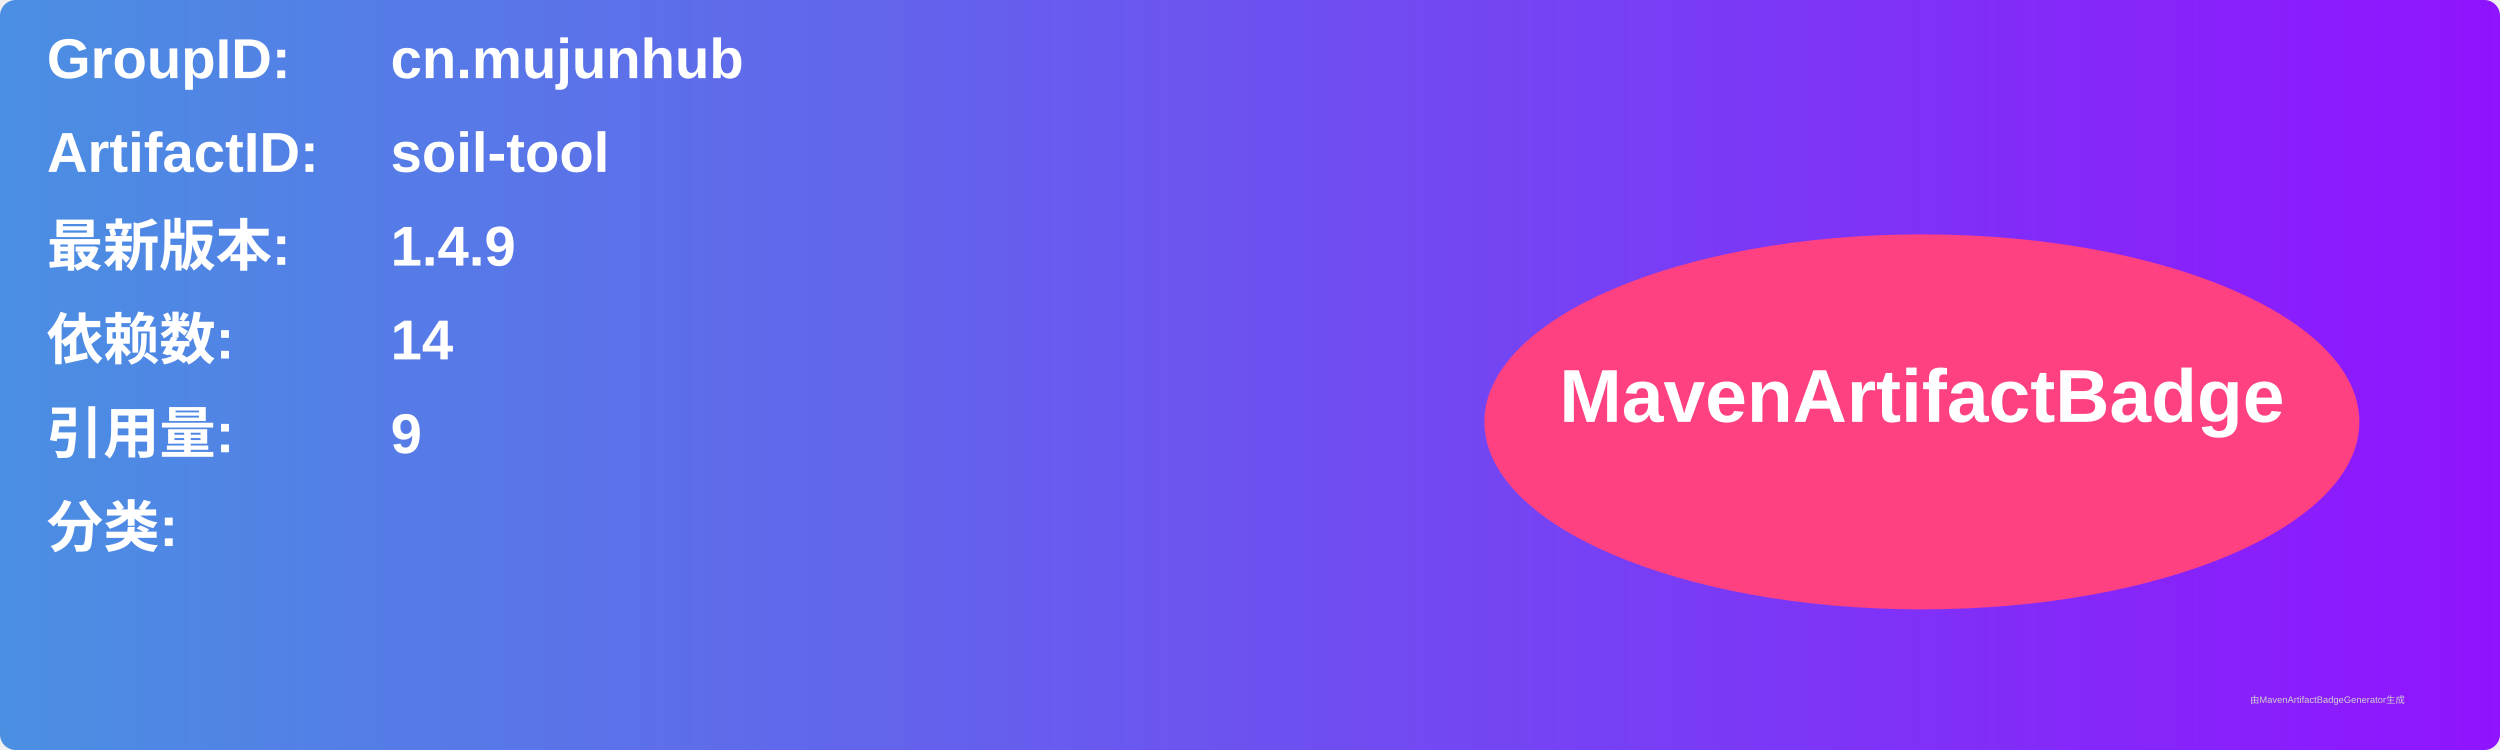
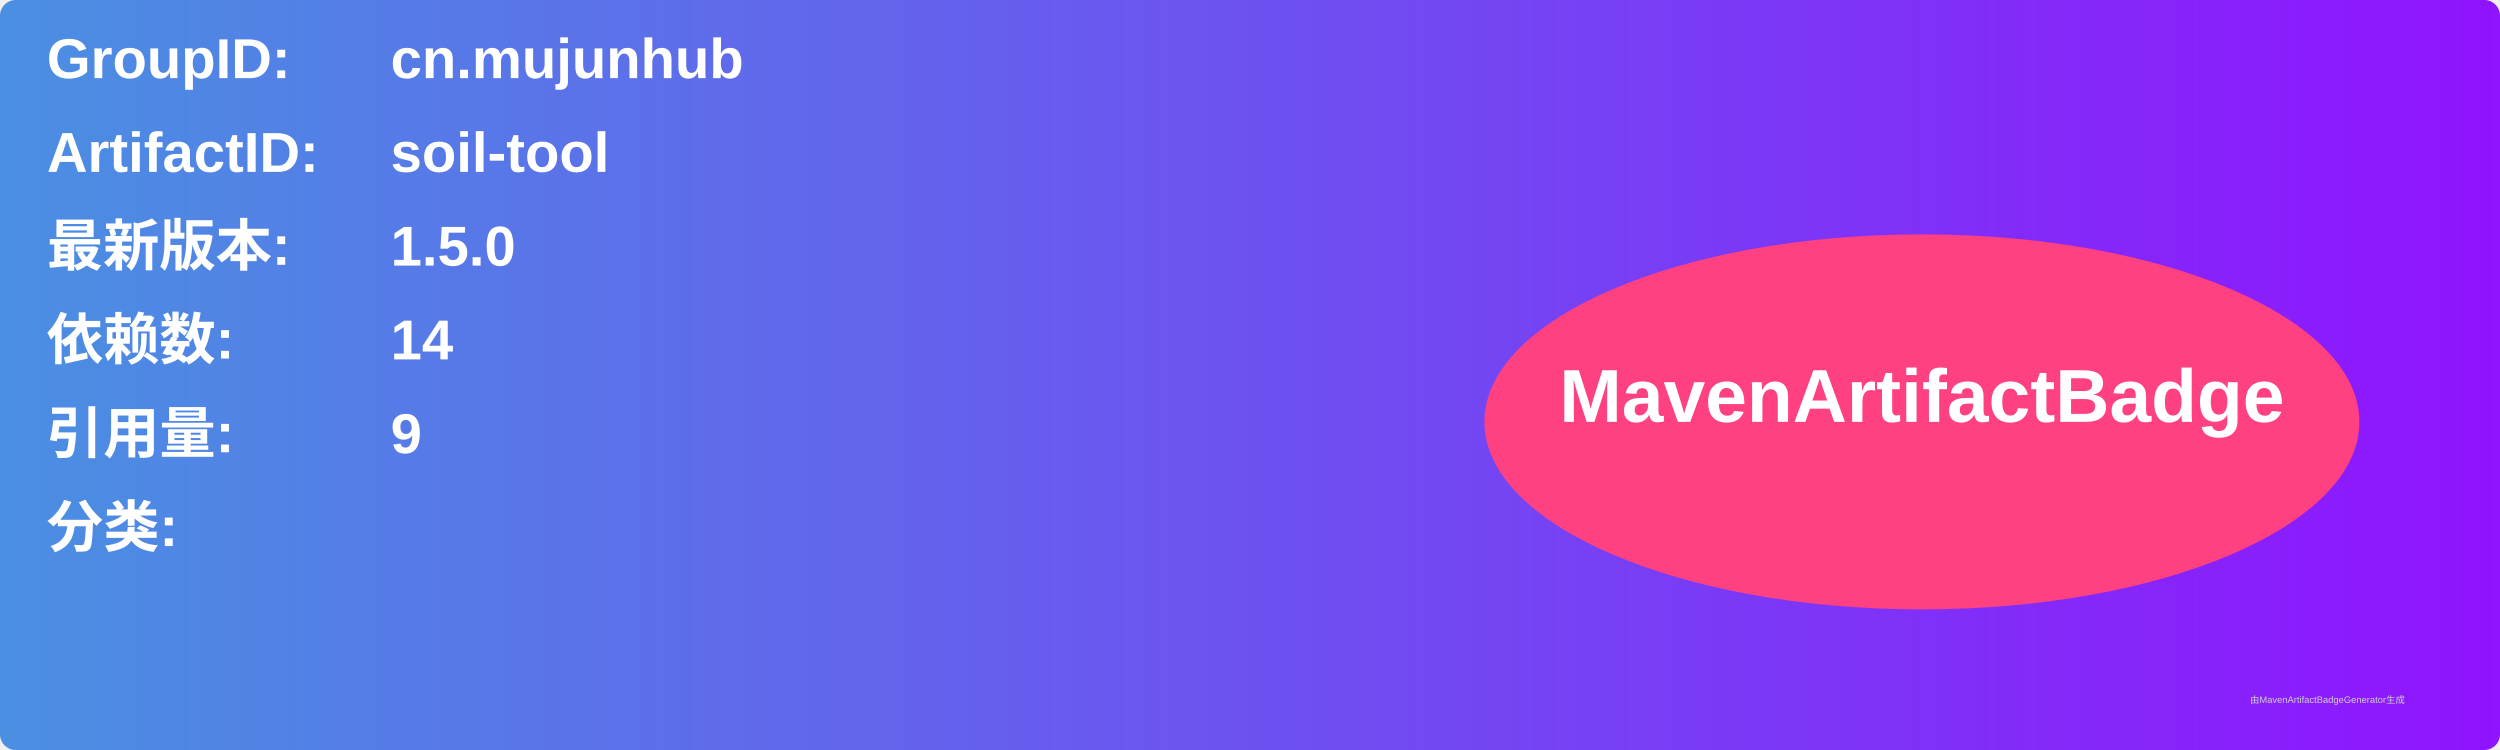
<svg xmlns="http://www.w3.org/2000/svg" width="800" height="240" viewBox="0 0 800 240">
  <linearGradient id="grad" x1="0%" y1="0%" x2="100%" y2="0%">
    <stop offset="0%" stop-color="#4a90e2" />
    <stop offset="100%" stop-color="#9013fe" />
  </linearGradient>
  <rect width="100%" height="100%" rx="5" ry="5" fill="url(#grad)" />
  <g transform="translate(15, 15)">
    <text x="0" y="10" font-family="Arial" font-size="18" fill="white" font-weight="bold" width="260">GroupID:</text>
    <text x="110" y="10" font-family="Arial" font-size="18" fill="white" font-weight="bold" width="460">cn.mujunhub</text>
    <text x="0" y="40" font-family="Arial" font-size="18" fill="white" font-weight="bold" width="260">ArtifactID:</text>
    <text x="110" y="40" font-family="Arial" font-size="18" fill="white" font-weight="bold" width="460">soil-tool</text>
    <text x="0" y="70" font-family="Arial" font-size="18" fill="white" font-weight="bold">最新版本:</text>
    <text x="110" y="70" font-family="Arial" font-size="18" fill="white" font-weight="bold">
-       <tspan font-weight="bold">1.4.9</tspan>
+       <tspan font-weight="bold">1.5.0</tspan>
    </text>
    <text x="0" y="100" font-family="Arial" font-size="18" fill="white" font-weight="bold">依赖数: </text>
    <text x="110" y="100" font-family="Arial" font-size="18" fill="white">
      <tspan font-weight="bold">14</tspan>
    </text>
    <text x="0" y="130" font-family="Arial" font-size="18" fill="white" font-weight="bold">引用量: </text>
    <text x="110" y="130" font-family="Arial" font-size="18" fill="white">
      <tspan font-weight="bold">9</tspan>
    </text>
    <text x="0" y="160" font-family="Arial" font-size="18" fill="white" font-weight="bold">分类:</text>
    <text x="10" y="190" font-family="Arial" font-size="10" fill="white">
      <tspan font-weight="bold" />
    </text>
    <ellipse cx="600" cy="120" rx="140" ry="60" fill="#ff4081" />
    <text x="600" y="120" text-anchor="middle" font-family="Arial" font-size="24" fill="white" font-weight="bold">MavenArtifactBadge</text>
  </g>
  <text x="720" y="225" font-family="Arial" font-size="3" fill="#d0d0d0">由MavenArtifactBadgeGenerator生成</text>
</svg>
